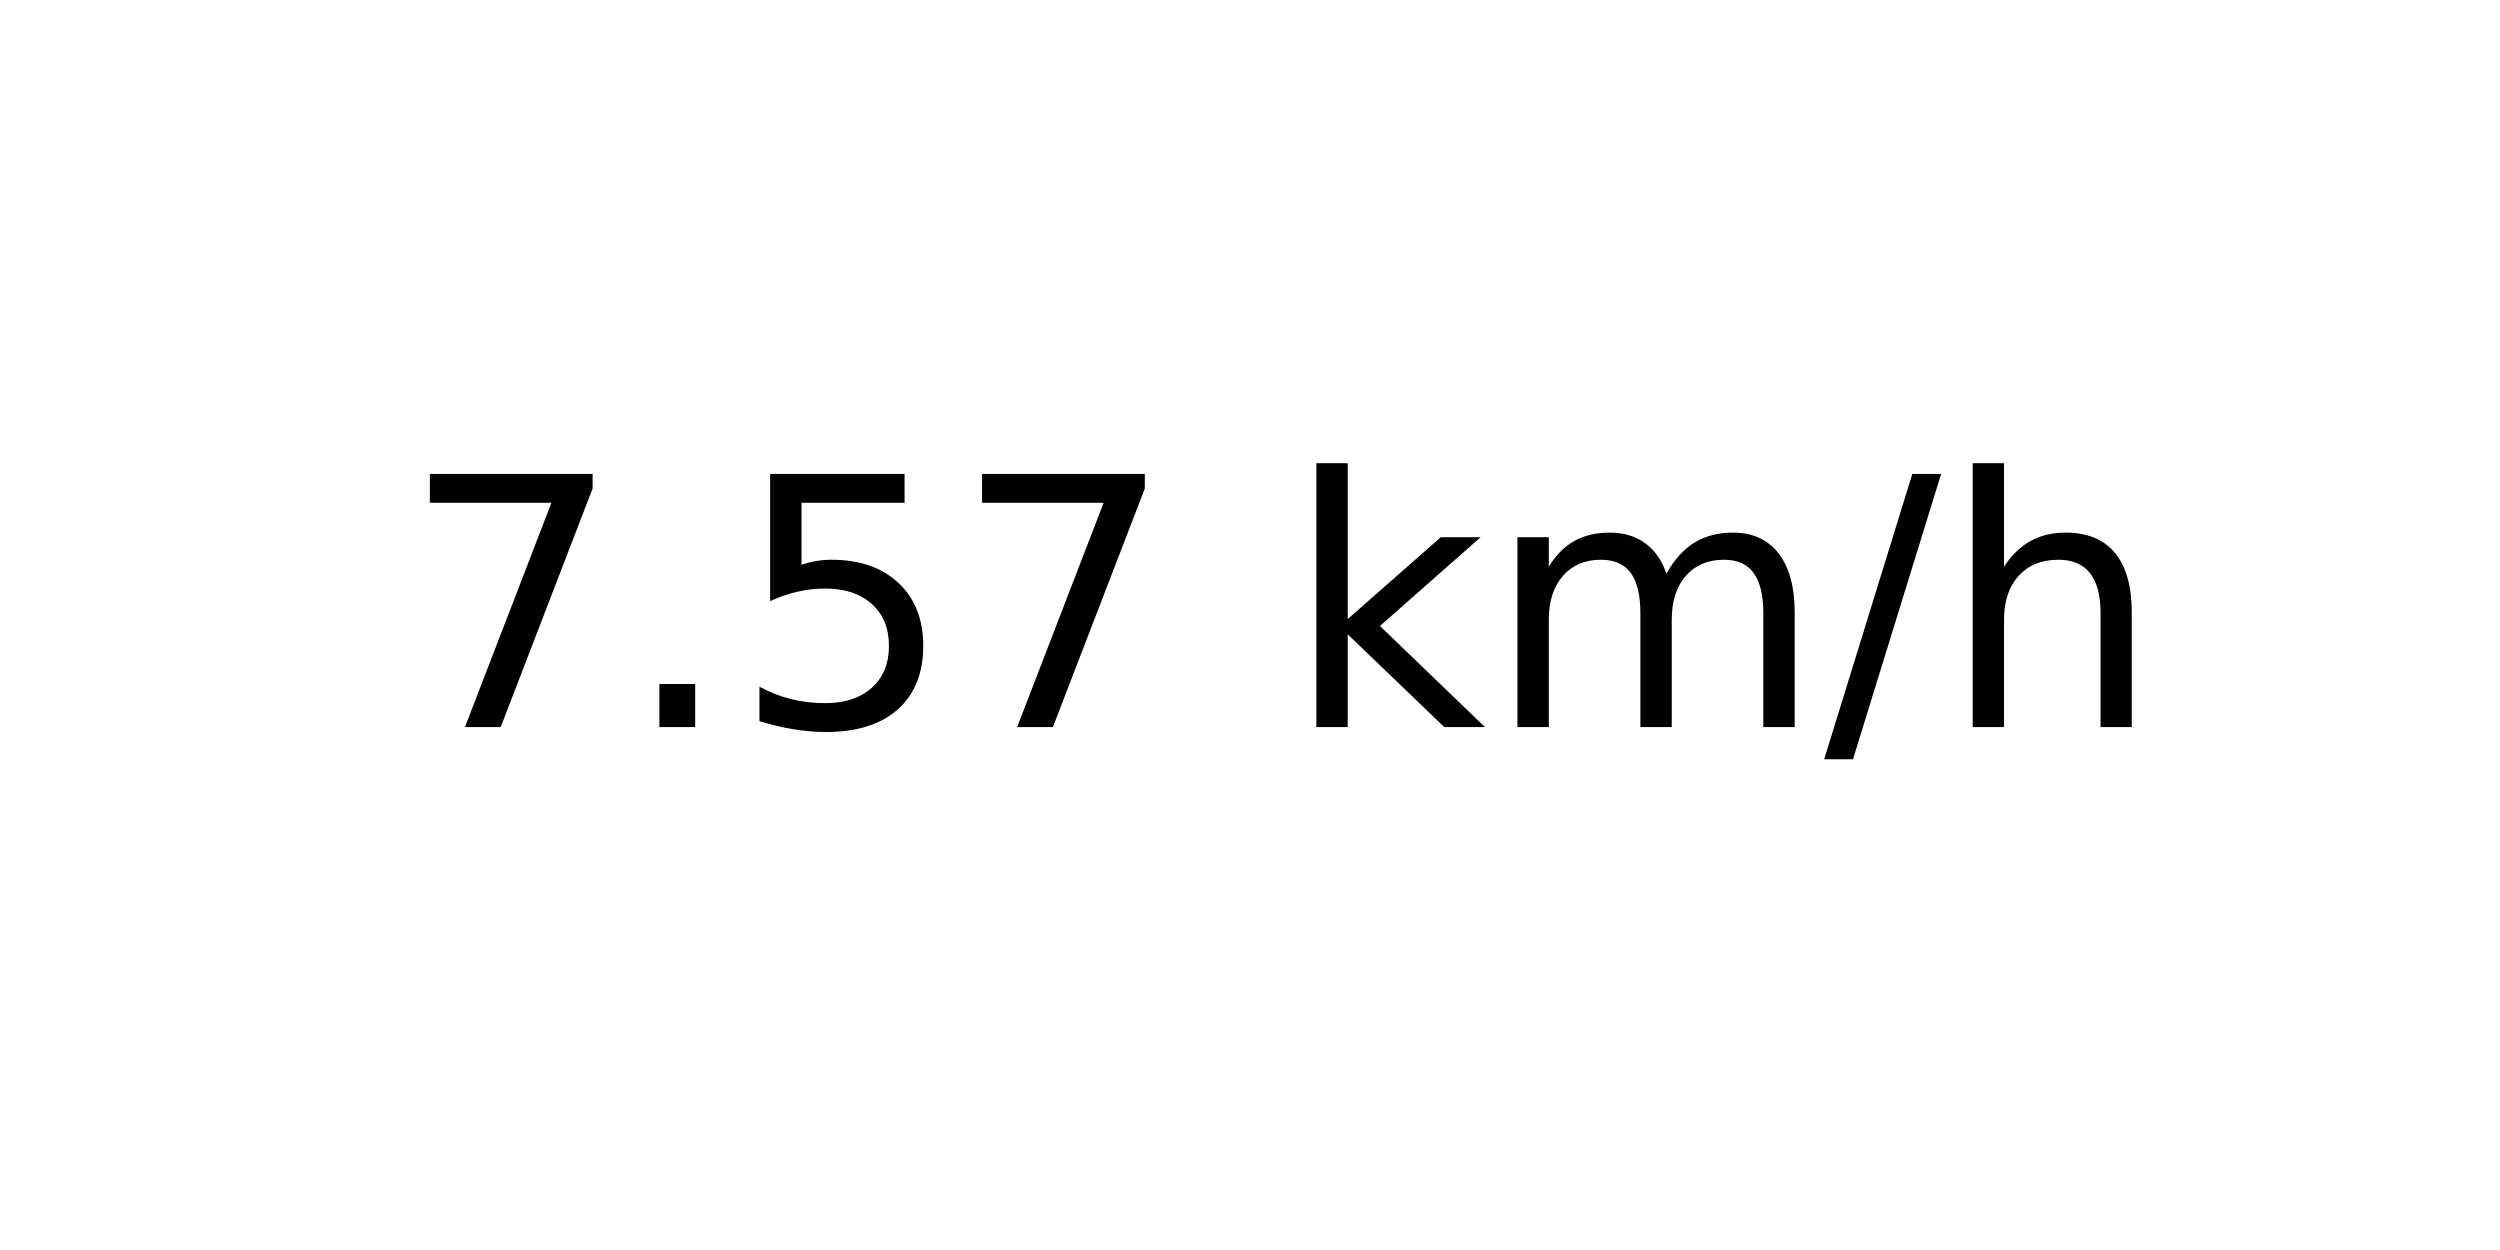
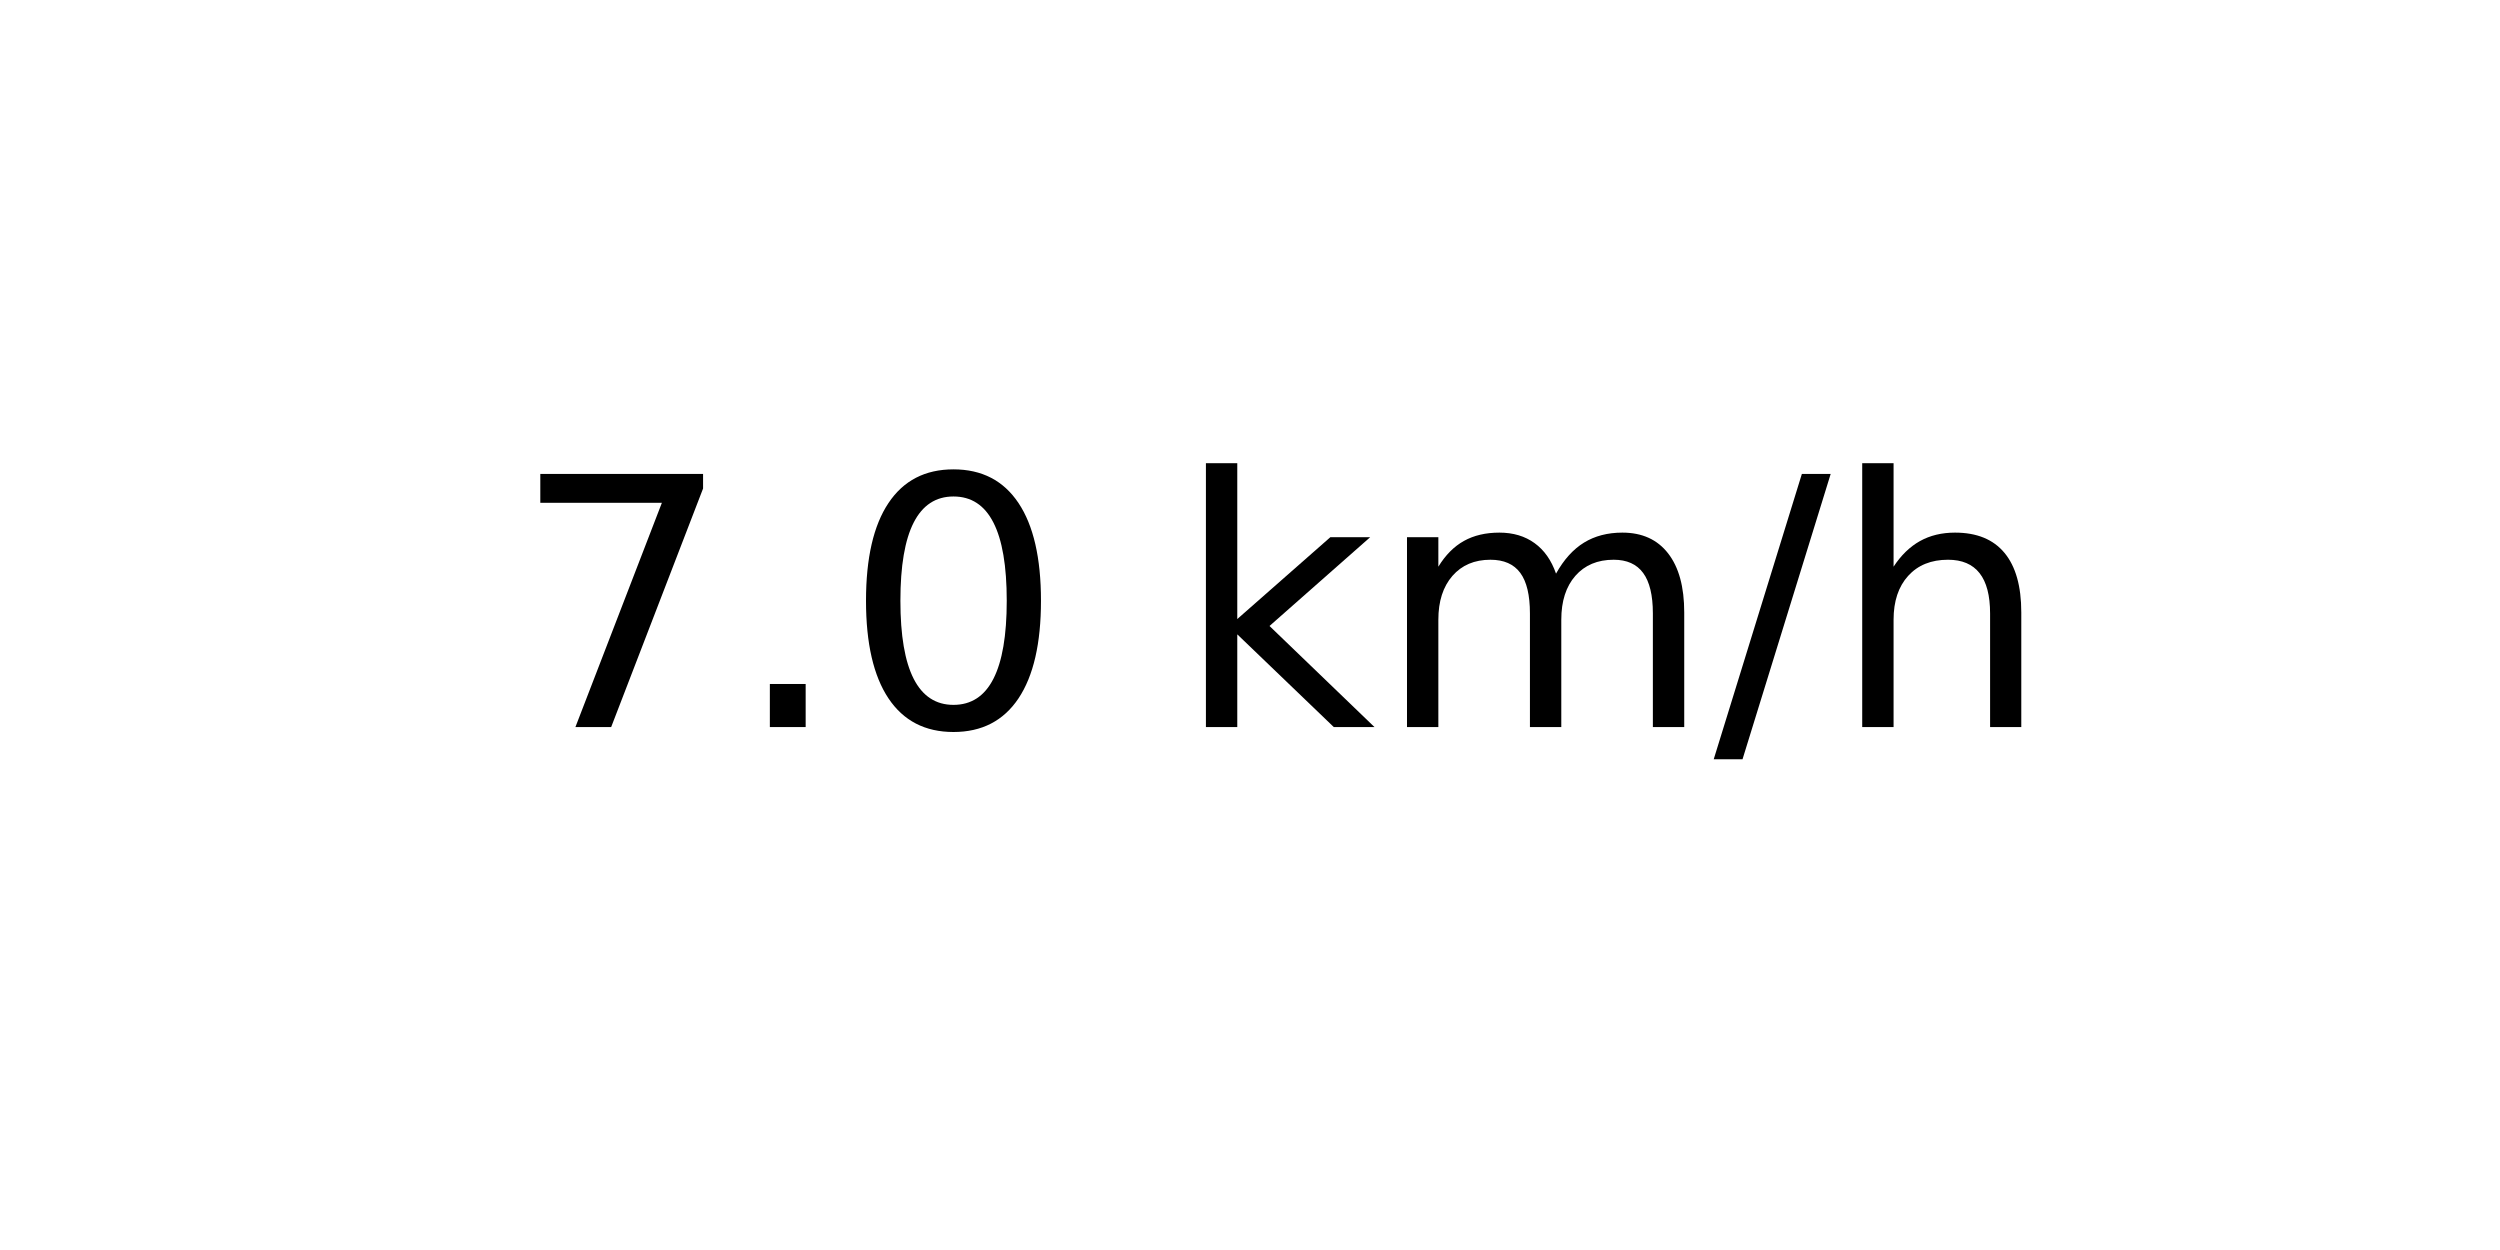
<svg xmlns="http://www.w3.org/2000/svg" xmlns:xlink="http://www.w3.org/1999/xlink" width="72pt" height="36pt" viewBox="0 0 72 36" version="1.1">
  <defs>
    <style type="text/css">*{stroke-linejoin: round; stroke-linecap: butt}</style>
  </defs>
  <g id="figure_1">
    <g id="axes_1">
      <g id="text_1">
-         <g transform="translate(11.55937 20.93937) scale(0.1 -0.1)">
+         <g transform="translate(14.74062 20.93937) scale(0.1 -0.1)">
          <defs>
            <path id="DejaVuSans-37" d="M 525 4666  L 3525 4666  L 3525 4397  L 1831 0  L 1172 0  L 2766 4134  L 525 4134  L 525 4666  z " transform="scale(0.015625)" />
            <path id="DejaVuSans-2e" d="M 684 794  L 1344 794  L 1344 0  L 684 0  L 684 794  z " transform="scale(0.015625)" />
-             <path id="DejaVuSans-35" d="M 691 4666  L 3169 4666  L 3169 4134  L 1269 4134  L 1269 2991  Q 1406 3038 1543 3061  Q 1681 3084 1819 3084  Q 2600 3084 3056 2656  Q 3513 2228 3513 1497  Q 3513 744 3044 326  Q 2575 -91 1722 -91  Q 1428 -91 1123 -41  Q 819 9 494 109  L 494 744  Q 775 591 1075 516  Q 1375 441 1709 441  Q 2250 441 2565 725  Q 2881 1009 2881 1497  Q 2881 1984 2565 2268  Q 2250 2553 1709 2553  Q 1456 2553 1204 2497  Q 953 2441 691 2322  L 691 4666  z " transform="scale(0.015625)" />
+             <path id="DejaVuSans-30" d="M 2034 4250  Q 1547 4250 1301 3770  Q 1056 3291 1056 2328  Q 1056 1369 1301 889  Q 1547 409 2034 409  Q 2525 409 2770 889  Q 3016 1369 3016 2328  Q 3016 3291 2770 3770  Q 2525 4250 2034 4250  z M 2034 4750  Q 2819 4750 3233 4129  Q 3647 3509 3647 2328  Q 3647 1150 3233 529  Q 2819 -91 2034 -91  Q 1250 -91 836 529  Q 422 1150 422 2328  Q 422 3509 836 4129  Q 1250 4750 2034 4750  z " transform="scale(0.015625)" />
            <path id="DejaVuSans-20" transform="scale(0.015625)" />
            <path id="DejaVuSans-6b" d="M 581 4863  L 1159 4863  L 1159 1991  L 2875 3500  L 3609 3500  L 1753 1863  L 3688 0  L 2938 0  L 1159 1709  L 1159 0  L 581 0  L 581 4863  z " transform="scale(0.015625)" />
            <path id="DejaVuSans-6d" d="M 3328 2828  Q 3544 3216 3844 3400  Q 4144 3584 4550 3584  Q 5097 3584 5394 3201  Q 5691 2819 5691 2113  L 5691 0  L 5113 0  L 5113 2094  Q 5113 2597 4934 2840  Q 4756 3084 4391 3084  Q 3944 3084 3684 2787  Q 3425 2491 3425 1978  L 3425 0  L 2847 0  L 2847 2094  Q 2847 2600 2669 2842  Q 2491 3084 2119 3084  Q 1678 3084 1418 2786  Q 1159 2488 1159 1978  L 1159 0  L 581 0  L 581 3500  L 1159 3500  L 1159 2956  Q 1356 3278 1631 3431  Q 1906 3584 2284 3584  Q 2666 3584 2933 3390  Q 3200 3197 3328 2828  z " transform="scale(0.015625)" />
            <path id="DejaVuSans-2f" d="M 1625 4666  L 2156 4666  L 531 -594  L 0 -594  L 1625 4666  z " transform="scale(0.015625)" />
            <path id="DejaVuSans-68" d="M 3513 2113  L 3513 0  L 2938 0  L 2938 2094  Q 2938 2591 2744 2837  Q 2550 3084 2163 3084  Q 1697 3084 1428 2787  Q 1159 2491 1159 1978  L 1159 0  L 581 0  L 581 4863  L 1159 4863  L 1159 2956  Q 1366 3272 1645 3428  Q 1925 3584 2291 3584  Q 2894 3584 3203 3211  Q 3513 2838 3513 2113  z " transform="scale(0.015625)" />
          </defs>
          <use xlink:href="#DejaVuSans-37" />
          <use xlink:href="#DejaVuSans-2e" x="63.623" />
-           <use xlink:href="#DejaVuSans-35" x="95.41" />
-           <use xlink:href="#DejaVuSans-37" x="159.033" />
-           <use xlink:href="#DejaVuSans-20" x="222.656" />
-           <use xlink:href="#DejaVuSans-6b" x="254.443" />
-           <use xlink:href="#DejaVuSans-6d" x="312.354" />
-           <use xlink:href="#DejaVuSans-2f" x="409.766" />
-           <use xlink:href="#DejaVuSans-68" x="443.457" />
+           <use xlink:href="#DejaVuSans-30" x="95.41" />
+           <use xlink:href="#DejaVuSans-20" x="159.033" />
+           <use xlink:href="#DejaVuSans-6b" x="190.82" />
+           <use xlink:href="#DejaVuSans-6d" x="248.73" />
+           <use xlink:href="#DejaVuSans-2f" x="346.143" />
+           <use xlink:href="#DejaVuSans-68" x="379.834" />
        </g>
      </g>
    </g>
  </g>
</svg>
